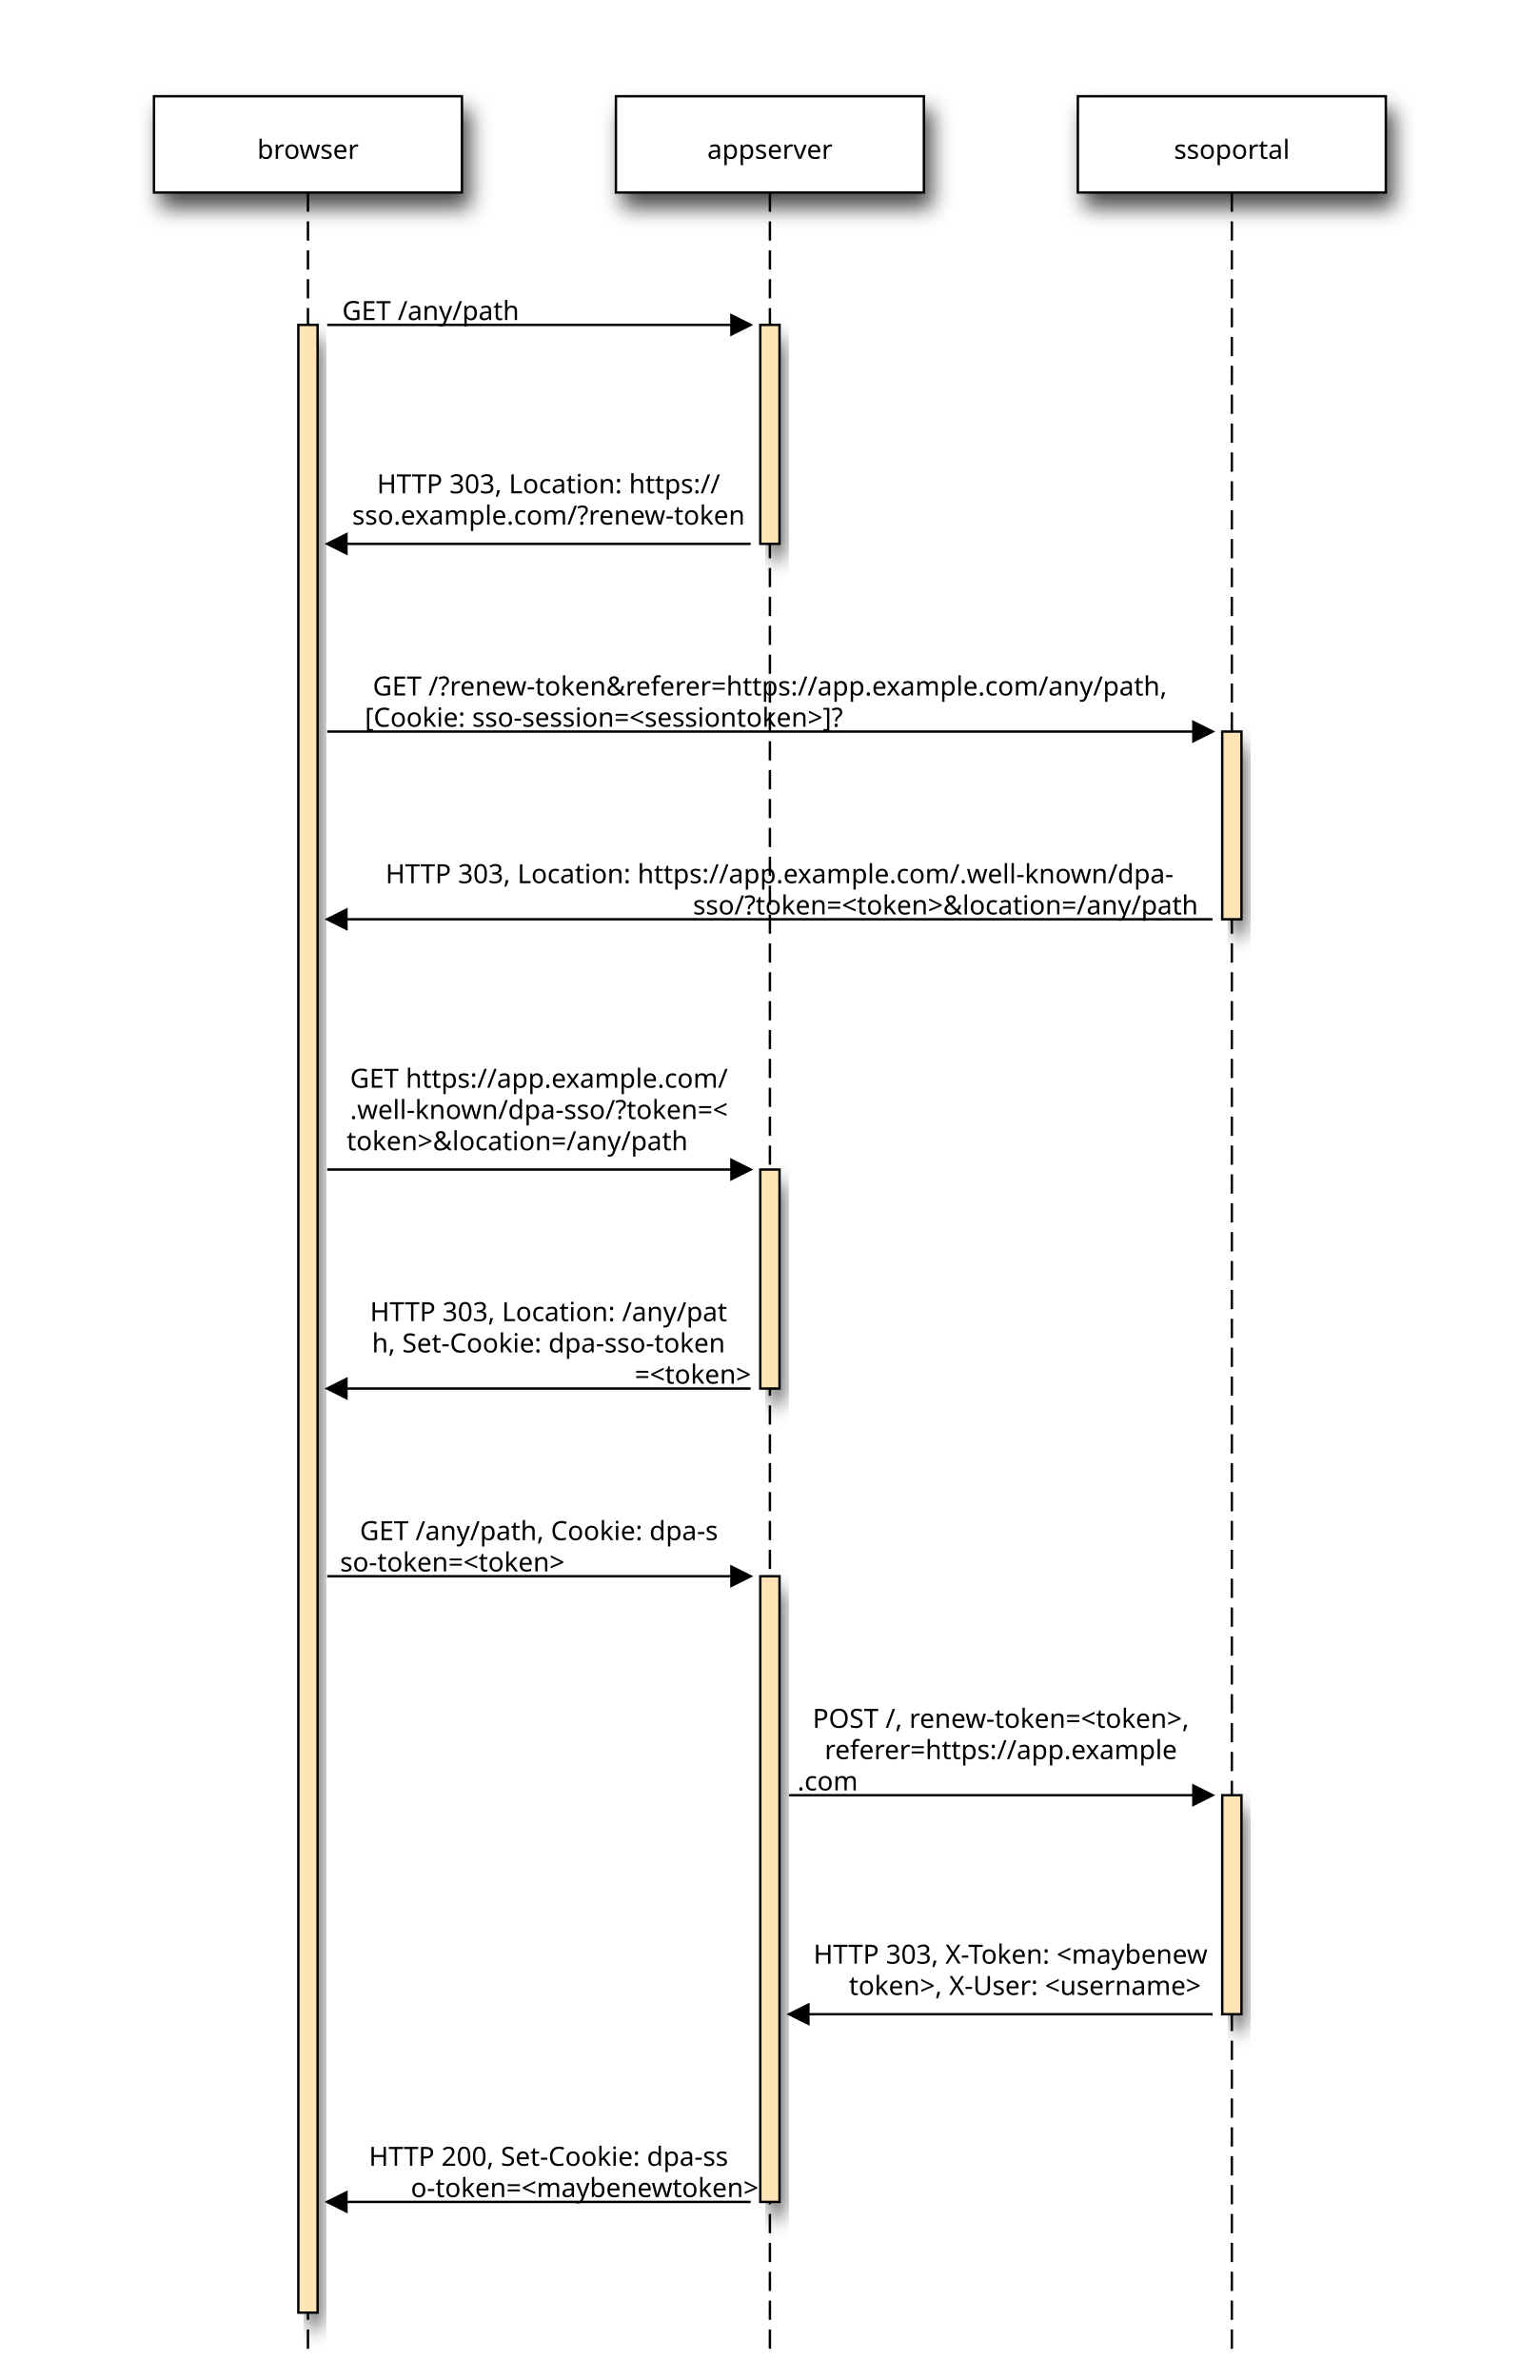
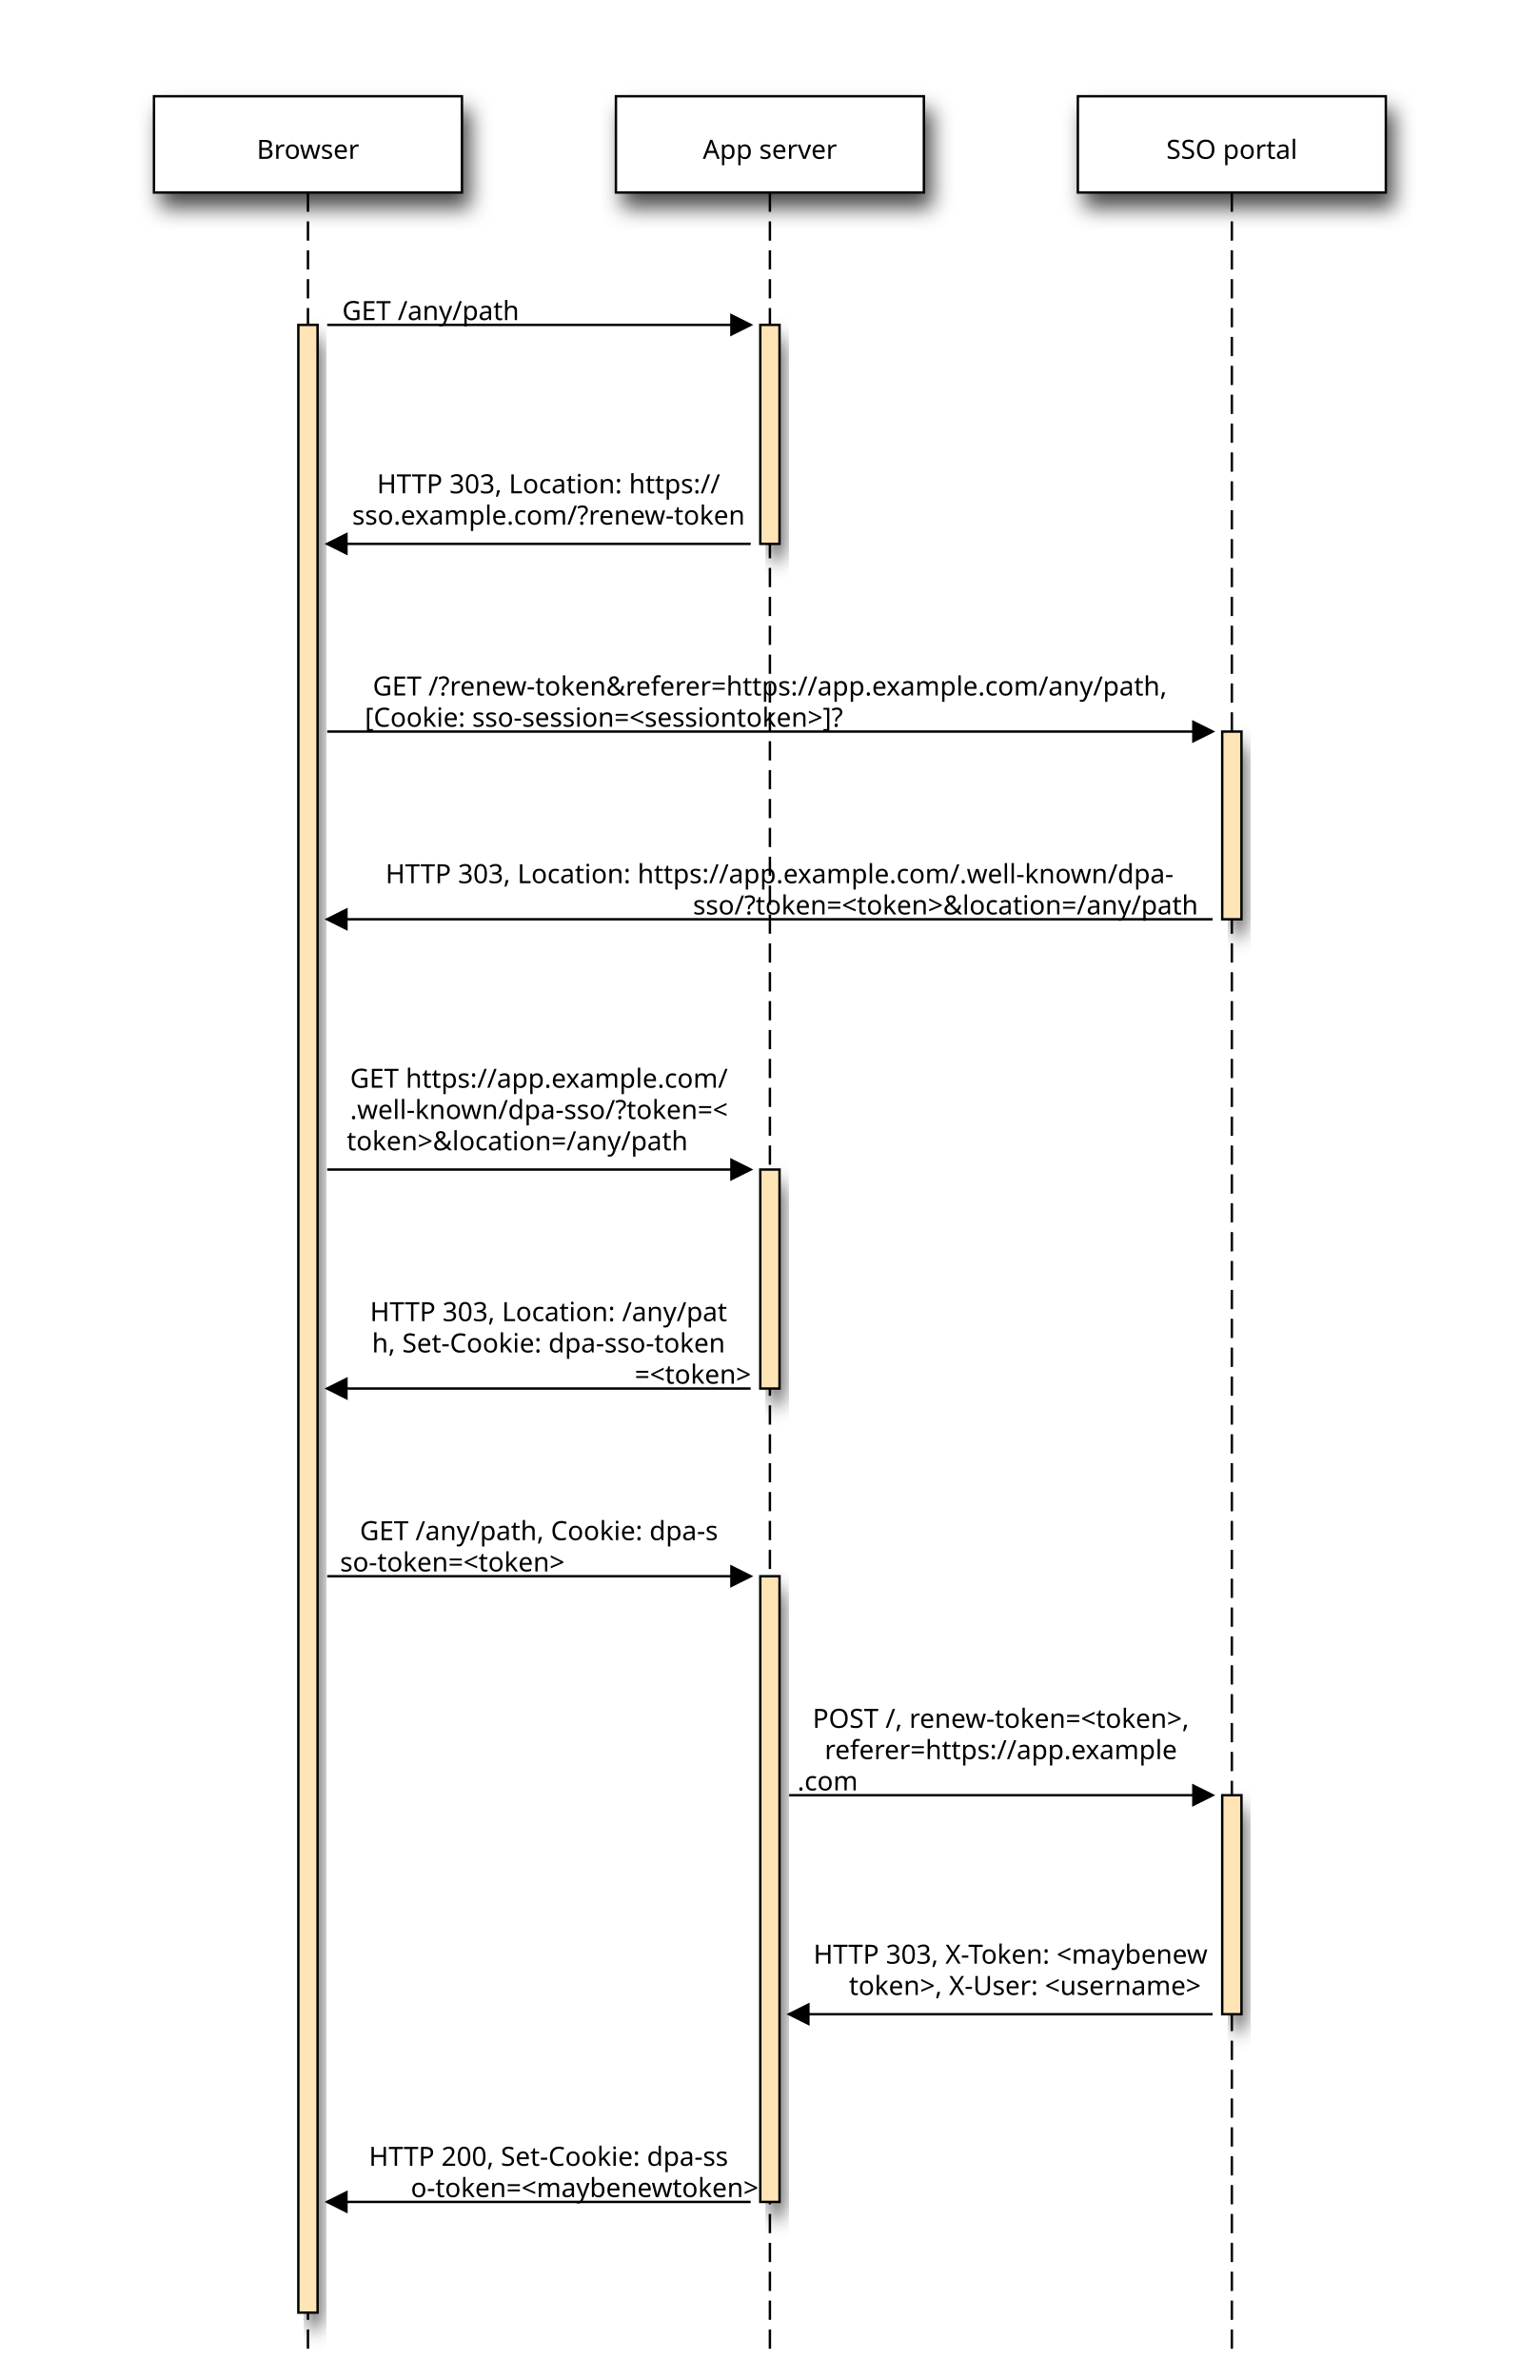
<svg xmlns="http://www.w3.org/2000/svg" viewBox="0 0 640 989">
  <defs id="defs_block">
    <filter height="1.504" id="filter_blur" width="1.157" x="-0.079" y="-0.252">
      <feGaussianBlur id="feGaussianBlur3780" stdDeviation="4.2" />
    </filter>
  </defs>
  <rect fill="rgb(0,0,0)" height="826" style="filter:url(#filter_blur);opacity:0.7;fill-opacity:1" width="8" x="127" y="141" />
  <rect fill="rgb(0,0,0)" height="91" style="filter:url(#filter_blur);opacity:0.7;fill-opacity:1" width="8" x="319" y="141" />
  <rect fill="rgb(0,0,0)" height="91" style="filter:url(#filter_blur);opacity:0.7;fill-opacity:1" width="8" x="319" y="492" />
  <rect fill="rgb(0,0,0)" height="260" style="filter:url(#filter_blur);opacity:0.7;fill-opacity:1" width="8" x="319" y="661" />
  <rect fill="rgb(0,0,0)" height="78" style="filter:url(#filter_blur);opacity:0.7;fill-opacity:1" width="8" x="511" y="310" />
  <rect fill="rgb(0,0,0)" height="91" style="filter:url(#filter_blur);opacity:0.7;fill-opacity:1" width="8" x="511" y="752" />
  <rect fill="rgb(0,0,0)" height="40" stroke="rgb(0,0,0)" style="filter:url(#filter_blur);opacity:0.7;fill-opacity:1" width="128" x="67" y="46" />
  <rect fill="rgb(0,0,0)" height="40" stroke="rgb(0,0,0)" style="filter:url(#filter_blur);opacity:0.7;fill-opacity:1" width="128" x="259" y="46" />
  <rect fill="rgb(0,0,0)" height="40" stroke="rgb(0,0,0)" style="filter:url(#filter_blur);opacity:0.7;fill-opacity:1" width="128" x="451" y="46" />
  <path d="M 128 80 L 128 977" fill="none" stroke="rgb(0,0,0)" stroke-dasharray="8 4" />
  <rect fill="moccasin" height="826" stroke="rgb(0,0,0)" width="8" x="124" y="135" />
  <path d="M 320 80 L 320 977" fill="none" stroke="rgb(0,0,0)" stroke-dasharray="8 4" />
  <rect fill="moccasin" height="91" stroke="rgb(0,0,0)" width="8" x="316" y="135" />
  <rect fill="moccasin" height="91" stroke="rgb(0,0,0)" width="8" x="316" y="486" />
  <rect fill="moccasin" height="260" stroke="rgb(0,0,0)" width="8" x="316" y="655" />
  <path d="M 512 80 L 512 977" fill="none" stroke="rgb(0,0,0)" stroke-dasharray="8 4" />
  <rect fill="moccasin" height="78" stroke="rgb(0,0,0)" width="8" x="508" y="304" />
  <rect fill="moccasin" height="91" stroke="rgb(0,0,0)" width="8" x="508" y="746" />
  <rect fill="rgb(255,255,255)" height="40" stroke="rgb(0,0,0)" width="128" x="64" y="40" />
-   <text fill="rgb(0,0,0)" font-family="sans-serif" font-size="11" font-style="normal" font-weight="normal" text-anchor="middle" textLength="42" x="128.0" y="66">browser</text>
+   <text fill="rgb(0,0,0)" font-family="sans-serif" font-size="11" font-style="normal" font-weight="normal" text-anchor="middle" textLength="42" x="128.0" y="66">Browser</text>
  <rect fill="rgb(255,255,255)" height="40" stroke="rgb(0,0,0)" width="128" x="256" y="40" />
-   <text fill="rgb(0,0,0)" font-family="sans-serif" font-size="11" font-style="normal" font-weight="normal" text-anchor="middle" textLength="54" x="320.0" y="66">appserver</text>
+   <text fill="rgb(0,0,0)" font-family="sans-serif" font-size="11" font-style="normal" font-weight="normal" text-anchor="middle" textLength="60" x="320.0" y="66">App server</text>
  <rect fill="rgb(255,255,255)" height="40" stroke="rgb(0,0,0)" width="128" x="448" y="40" />
-   <text fill="rgb(0,0,0)" font-family="sans-serif" font-size="11" font-style="normal" font-weight="normal" text-anchor="middle" textLength="54" x="512.0" y="66">ssoportal</text>
+   <text fill="rgb(0,0,0)" font-family="sans-serif" font-size="11" font-style="normal" font-weight="normal" text-anchor="middle" textLength="60" x="512.0" y="66">SSO portal</text>
  <path d="M 136 135 L 312 135" fill="none" stroke="rgb(0,0,0)" />
  <polygon fill="rgb(0,0,0)" points="304,131 312,135 304,139" stroke="rgb(0,0,0)" />
  <path d="M 136 226 L 312 226" fill="none" stroke="rgb(0,0,0)" />
  <polygon fill="rgb(0,0,0)" points="144,222 136,226 144,230" stroke="rgb(0,0,0)" />
  <path d="M 136 304 L 504 304" fill="none" stroke="rgb(0,0,0)" />
  <polygon fill="rgb(0,0,0)" points="496,300 504,304 496,308" stroke="rgb(0,0,0)" />
  <path d="M 136 382 L 504 382" fill="none" stroke="rgb(0,0,0)" />
  <polygon fill="rgb(0,0,0)" points="144,378 136,382 144,386" stroke="rgb(0,0,0)" />
  <path d="M 136 486 L 312 486" fill="none" stroke="rgb(0,0,0)" />
  <polygon fill="rgb(0,0,0)" points="304,482 312,486 304,490" stroke="rgb(0,0,0)" />
  <path d="M 136 577 L 312 577" fill="none" stroke="rgb(0,0,0)" />
  <polygon fill="rgb(0,0,0)" points="144,573 136,577 144,581" stroke="rgb(0,0,0)" />
  <path d="M 136 655 L 312 655" fill="none" stroke="rgb(0,0,0)" />
  <polygon fill="rgb(0,0,0)" points="304,651 312,655 304,659" stroke="rgb(0,0,0)" />
  <path d="M 328 746 L 504 746" fill="none" stroke="rgb(0,0,0)" />
  <polygon fill="rgb(0,0,0)" points="496,742 504,746 496,750" stroke="rgb(0,0,0)" />
  <path d="M 328 837 L 504 837" fill="none" stroke="rgb(0,0,0)" />
  <polygon fill="rgb(0,0,0)" points="336,833 328,837 336,841" stroke="rgb(0,0,0)" />
  <path d="M 136 915 L 312 915" fill="none" stroke="rgb(0,0,0)" />
  <polygon fill="rgb(0,0,0)" points="144,911 136,915 144,919" stroke="rgb(0,0,0)" />
  <text fill="rgb(0,0,0)" font-family="sans-serif" font-size="11" font-style="normal" font-weight="normal" text-anchor="middle" textLength="78" x="179.0" y="133">GET /any/path</text>
  <text fill="rgb(0,0,0)" font-family="sans-serif" font-size="11" font-style="normal" font-weight="normal" text-anchor="middle" textLength="168" x="228.0" y="205">HTTP 303, Location: https://</text>
  <text fill="rgb(0,0,0)" font-family="sans-serif" font-size="11" font-style="normal" font-weight="normal" text-anchor="middle" textLength="168" x="228.0" y="218">sso.example.com/?renew-token</text>
  <text fill="rgb(0,0,0)" font-family="sans-serif" font-size="11" font-style="normal" font-weight="normal" text-anchor="middle" textLength="360" x="320.0" y="289">GET /?renew-token&amp;referer=https://app.example.com/any/path, </text>
  <text fill="rgb(0,0,0)" font-family="sans-serif" font-size="11" font-style="normal" font-weight="normal" text-anchor="middle" textLength="222" x="251.0" y="302">[Cookie: sso-session=&lt;sessiontoken&gt;]?</text>
  <text fill="rgb(0,0,0)" font-family="sans-serif" font-size="11" font-style="normal" font-weight="normal" text-anchor="middle" textLength="360" x="324.0" y="367">HTTP 303, Location: https://app.example.com/.well-known/dpa-</text>
  <text fill="rgb(0,0,0)" font-family="sans-serif" font-size="11" font-style="normal" font-weight="normal" text-anchor="middle" textLength="222" x="393.0" y="380">sso/?token=&lt;token&gt;&amp;location=/any/path</text>
  <text fill="rgb(0,0,0)" font-family="sans-serif" font-size="11" font-style="normal" font-weight="normal" text-anchor="middle" textLength="168" x="224.0" y="452">GET https://app.example.com/</text>
  <text fill="rgb(0,0,0)" font-family="sans-serif" font-size="11" font-style="normal" font-weight="normal" text-anchor="middle" textLength="168" x="224.0" y="465">.well-known/dpa-sso/?token=&lt;</text>
  <text fill="rgb(0,0,0)" font-family="sans-serif" font-size="11" font-style="normal" font-weight="normal" text-anchor="middle" textLength="150" x="215.0" y="478">token&gt;&amp;location=/any/path</text>
  <text fill="rgb(0,0,0)" font-family="sans-serif" font-size="11" font-style="normal" font-weight="normal" text-anchor="middle" textLength="168" x="228.0" y="549">HTTP 303, Location: /any/pat</text>
  <text fill="rgb(0,0,0)" font-family="sans-serif" font-size="11" font-style="normal" font-weight="normal" text-anchor="middle" textLength="168" x="228.0" y="562">h, Set-Cookie: dpa-sso-token</text>
  <text fill="rgb(0,0,0)" font-family="sans-serif" font-size="11" font-style="normal" font-weight="normal" text-anchor="middle" textLength="48" x="288.0" y="575">=&lt;token&gt;</text>
  <text fill="rgb(0,0,0)" font-family="sans-serif" font-size="11" font-style="normal" font-weight="normal" text-anchor="middle" textLength="168" x="224.0" y="640">GET /any/path, Cookie: dpa-s</text>
  <text fill="rgb(0,0,0)" font-family="sans-serif" font-size="11" font-style="normal" font-weight="normal" text-anchor="middle" textLength="96" x="188.0" y="653">so-token=&lt;token&gt;</text>
  <text fill="rgb(0,0,0)" font-family="sans-serif" font-size="11" font-style="normal" font-weight="normal" text-anchor="middle" textLength="168" x="416.0" y="718">POST /, renew-token=&lt;token&gt;,</text>
  <text fill="rgb(0,0,0)" font-family="sans-serif" font-size="11" font-style="normal" font-weight="normal" text-anchor="middle" textLength="168" x="416.0" y="731"> referer=https://app.example</text>
  <text fill="rgb(0,0,0)" font-family="sans-serif" font-size="11" font-style="normal" font-weight="normal" text-anchor="middle" textLength="24" x="344.0" y="744">.com</text>
  <text fill="rgb(0,0,0)" font-family="sans-serif" font-size="11" font-style="normal" font-weight="normal" text-anchor="middle" textLength="168" x="420.0" y="816">HTTP 303, X-Token: &lt;maybenew</text>
  <text fill="rgb(0,0,0)" font-family="sans-serif" font-size="11" font-style="normal" font-weight="normal" text-anchor="middle" textLength="156" x="426.0" y="829">token&gt;, X-User: &lt;username&gt;</text>
  <text fill="rgb(0,0,0)" font-family="sans-serif" font-size="11" font-style="normal" font-weight="normal" text-anchor="middle" textLength="168" x="228.0" y="900">HTTP 200, Set-Cookie: dpa-ss</text>
  <text fill="rgb(0,0,0)" font-family="sans-serif" font-size="11" font-style="normal" font-weight="normal" text-anchor="middle" textLength="138" x="243.0" y="913">o-token=&lt;maybenewtoken&gt;</text>
</svg>
